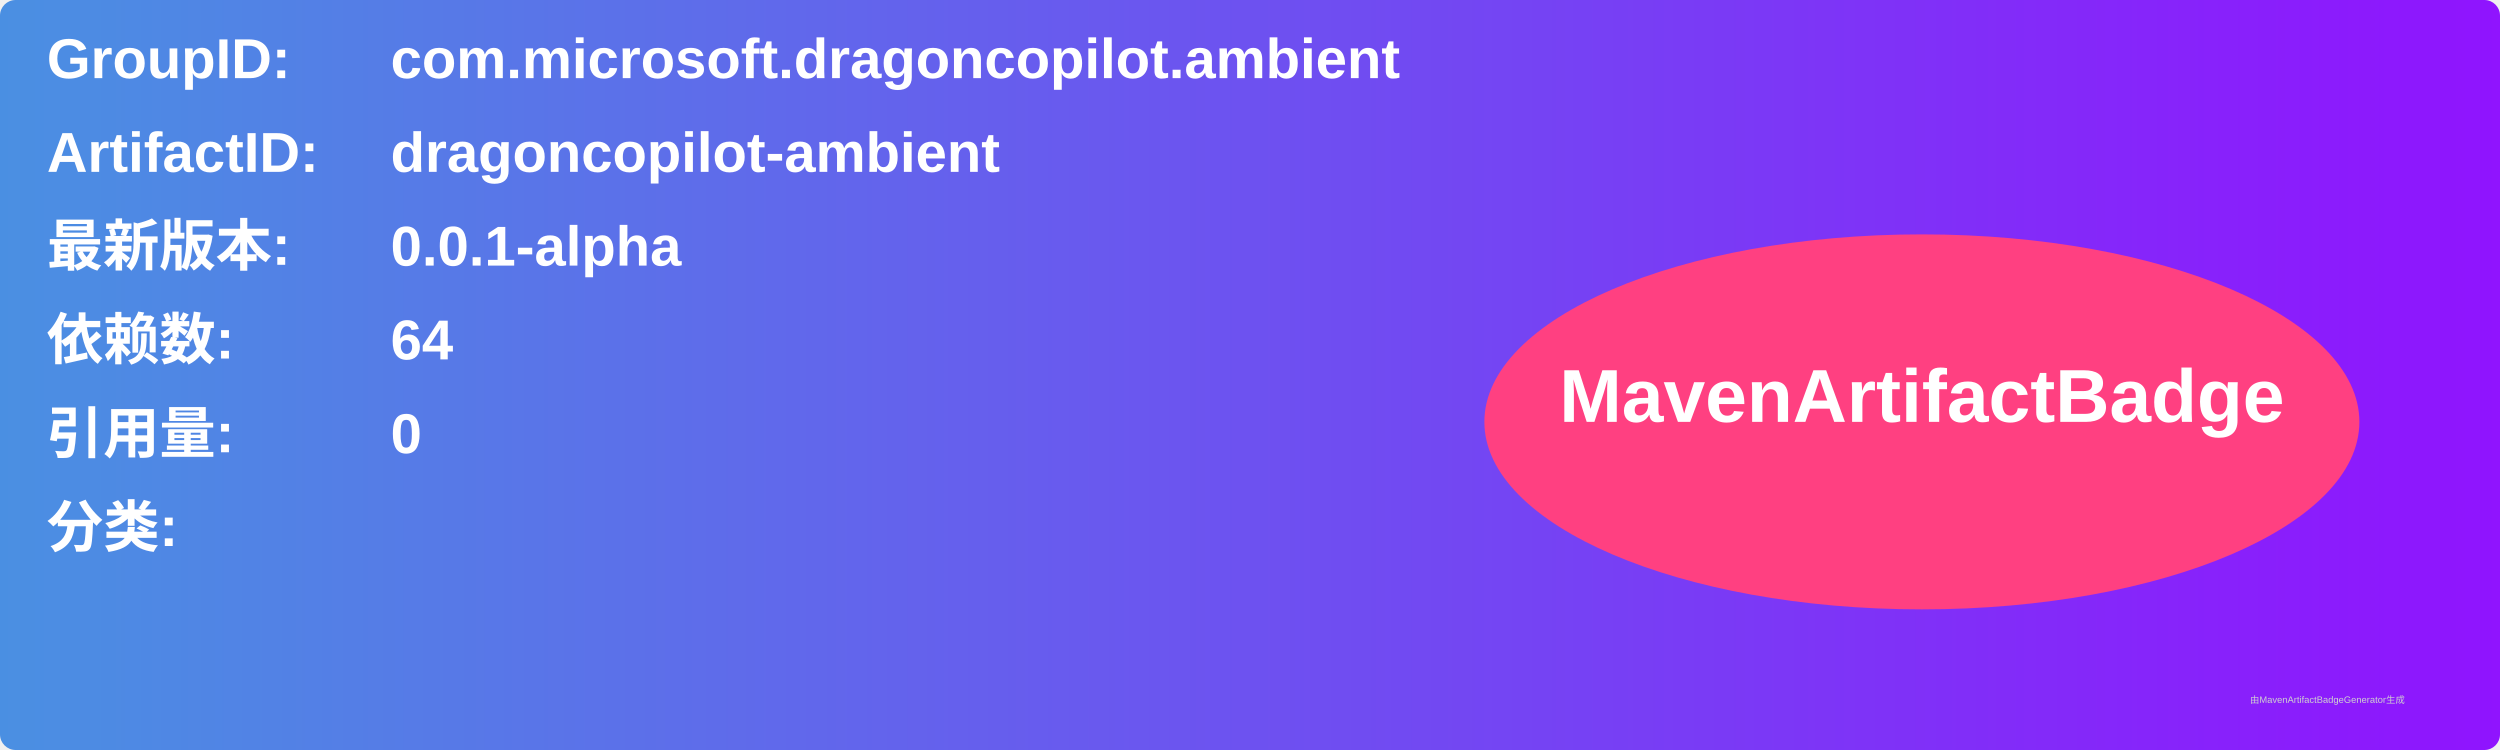
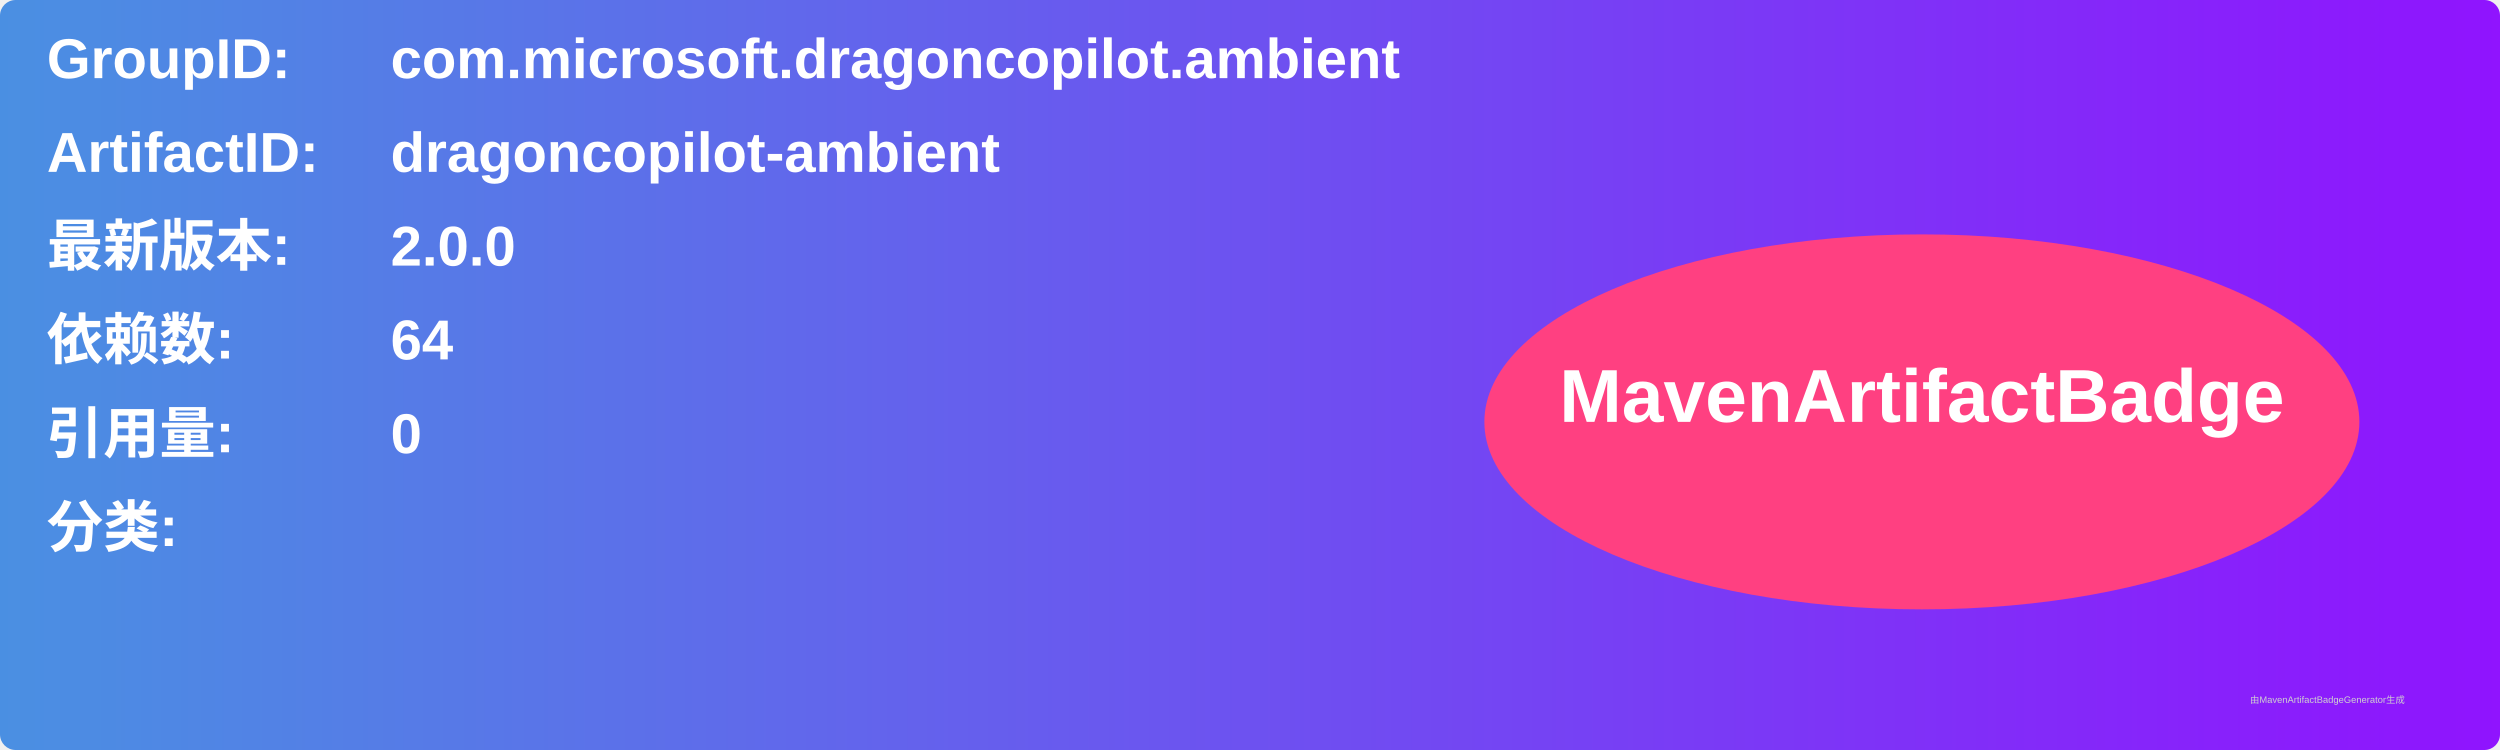
<svg xmlns="http://www.w3.org/2000/svg" width="800" height="240" viewBox="0 0 800 240">
  <linearGradient id="grad" x1="0%" y1="0%" x2="100%" y2="0%">
    <stop offset="0%" stop-color="#4a90e2" />
    <stop offset="100%" stop-color="#9013fe" />
  </linearGradient>
  <rect width="100%" height="100%" rx="5" ry="5" fill="url(#grad)" />
  <g transform="translate(15, 15)">
    <text x="0" y="10" font-family="Arial" font-size="18" fill="white" font-weight="bold" width="260">GroupID:</text>
    <text x="110" y="10" font-family="Arial" font-size="18" fill="white" font-weight="bold" width="460">com.microsoft.dragoncopilot.ambient</text>
    <text x="0" y="40" font-family="Arial" font-size="18" fill="white" font-weight="bold" width="260">ArtifactID:</text>
    <text x="110" y="40" font-family="Arial" font-size="18" fill="white" font-weight="bold" width="460">dragoncopilot-ambient</text>
    <text x="0" y="70" font-family="Arial" font-size="18" fill="white" font-weight="bold">最新版本:</text>
    <text x="110" y="70" font-family="Arial" font-size="18" fill="white" font-weight="bold">
-       <tspan font-weight="bold">0.0.1-alpha</tspan>
+       <tspan font-weight="bold">2.0.0</tspan>
    </text>
    <text x="0" y="100" font-family="Arial" font-size="18" fill="white" font-weight="bold">依赖数: </text>
    <text x="110" y="100" font-family="Arial" font-size="18" fill="white">
      <tspan font-weight="bold">64</tspan>
    </text>
    <text x="0" y="130" font-family="Arial" font-size="18" fill="white" font-weight="bold">引用量: </text>
    <text x="110" y="130" font-family="Arial" font-size="18" fill="white">
      <tspan font-weight="bold">0</tspan>
    </text>
    <text x="0" y="160" font-family="Arial" font-size="18" fill="white" font-weight="bold">分类:</text>
    <text x="10" y="190" font-family="Arial" font-size="10" fill="white">
      <tspan font-weight="bold" />
    </text>
    <ellipse cx="600" cy="120" rx="140" ry="60" fill="#ff4081" />
    <text x="600" y="120" text-anchor="middle" font-family="Arial" font-size="24" fill="white" font-weight="bold">MavenArtifactBadge</text>
  </g>
  <text x="720" y="225" font-family="Arial" font-size="3" fill="#d0d0d0">由MavenArtifactBadgeGenerator生成</text>
</svg>
